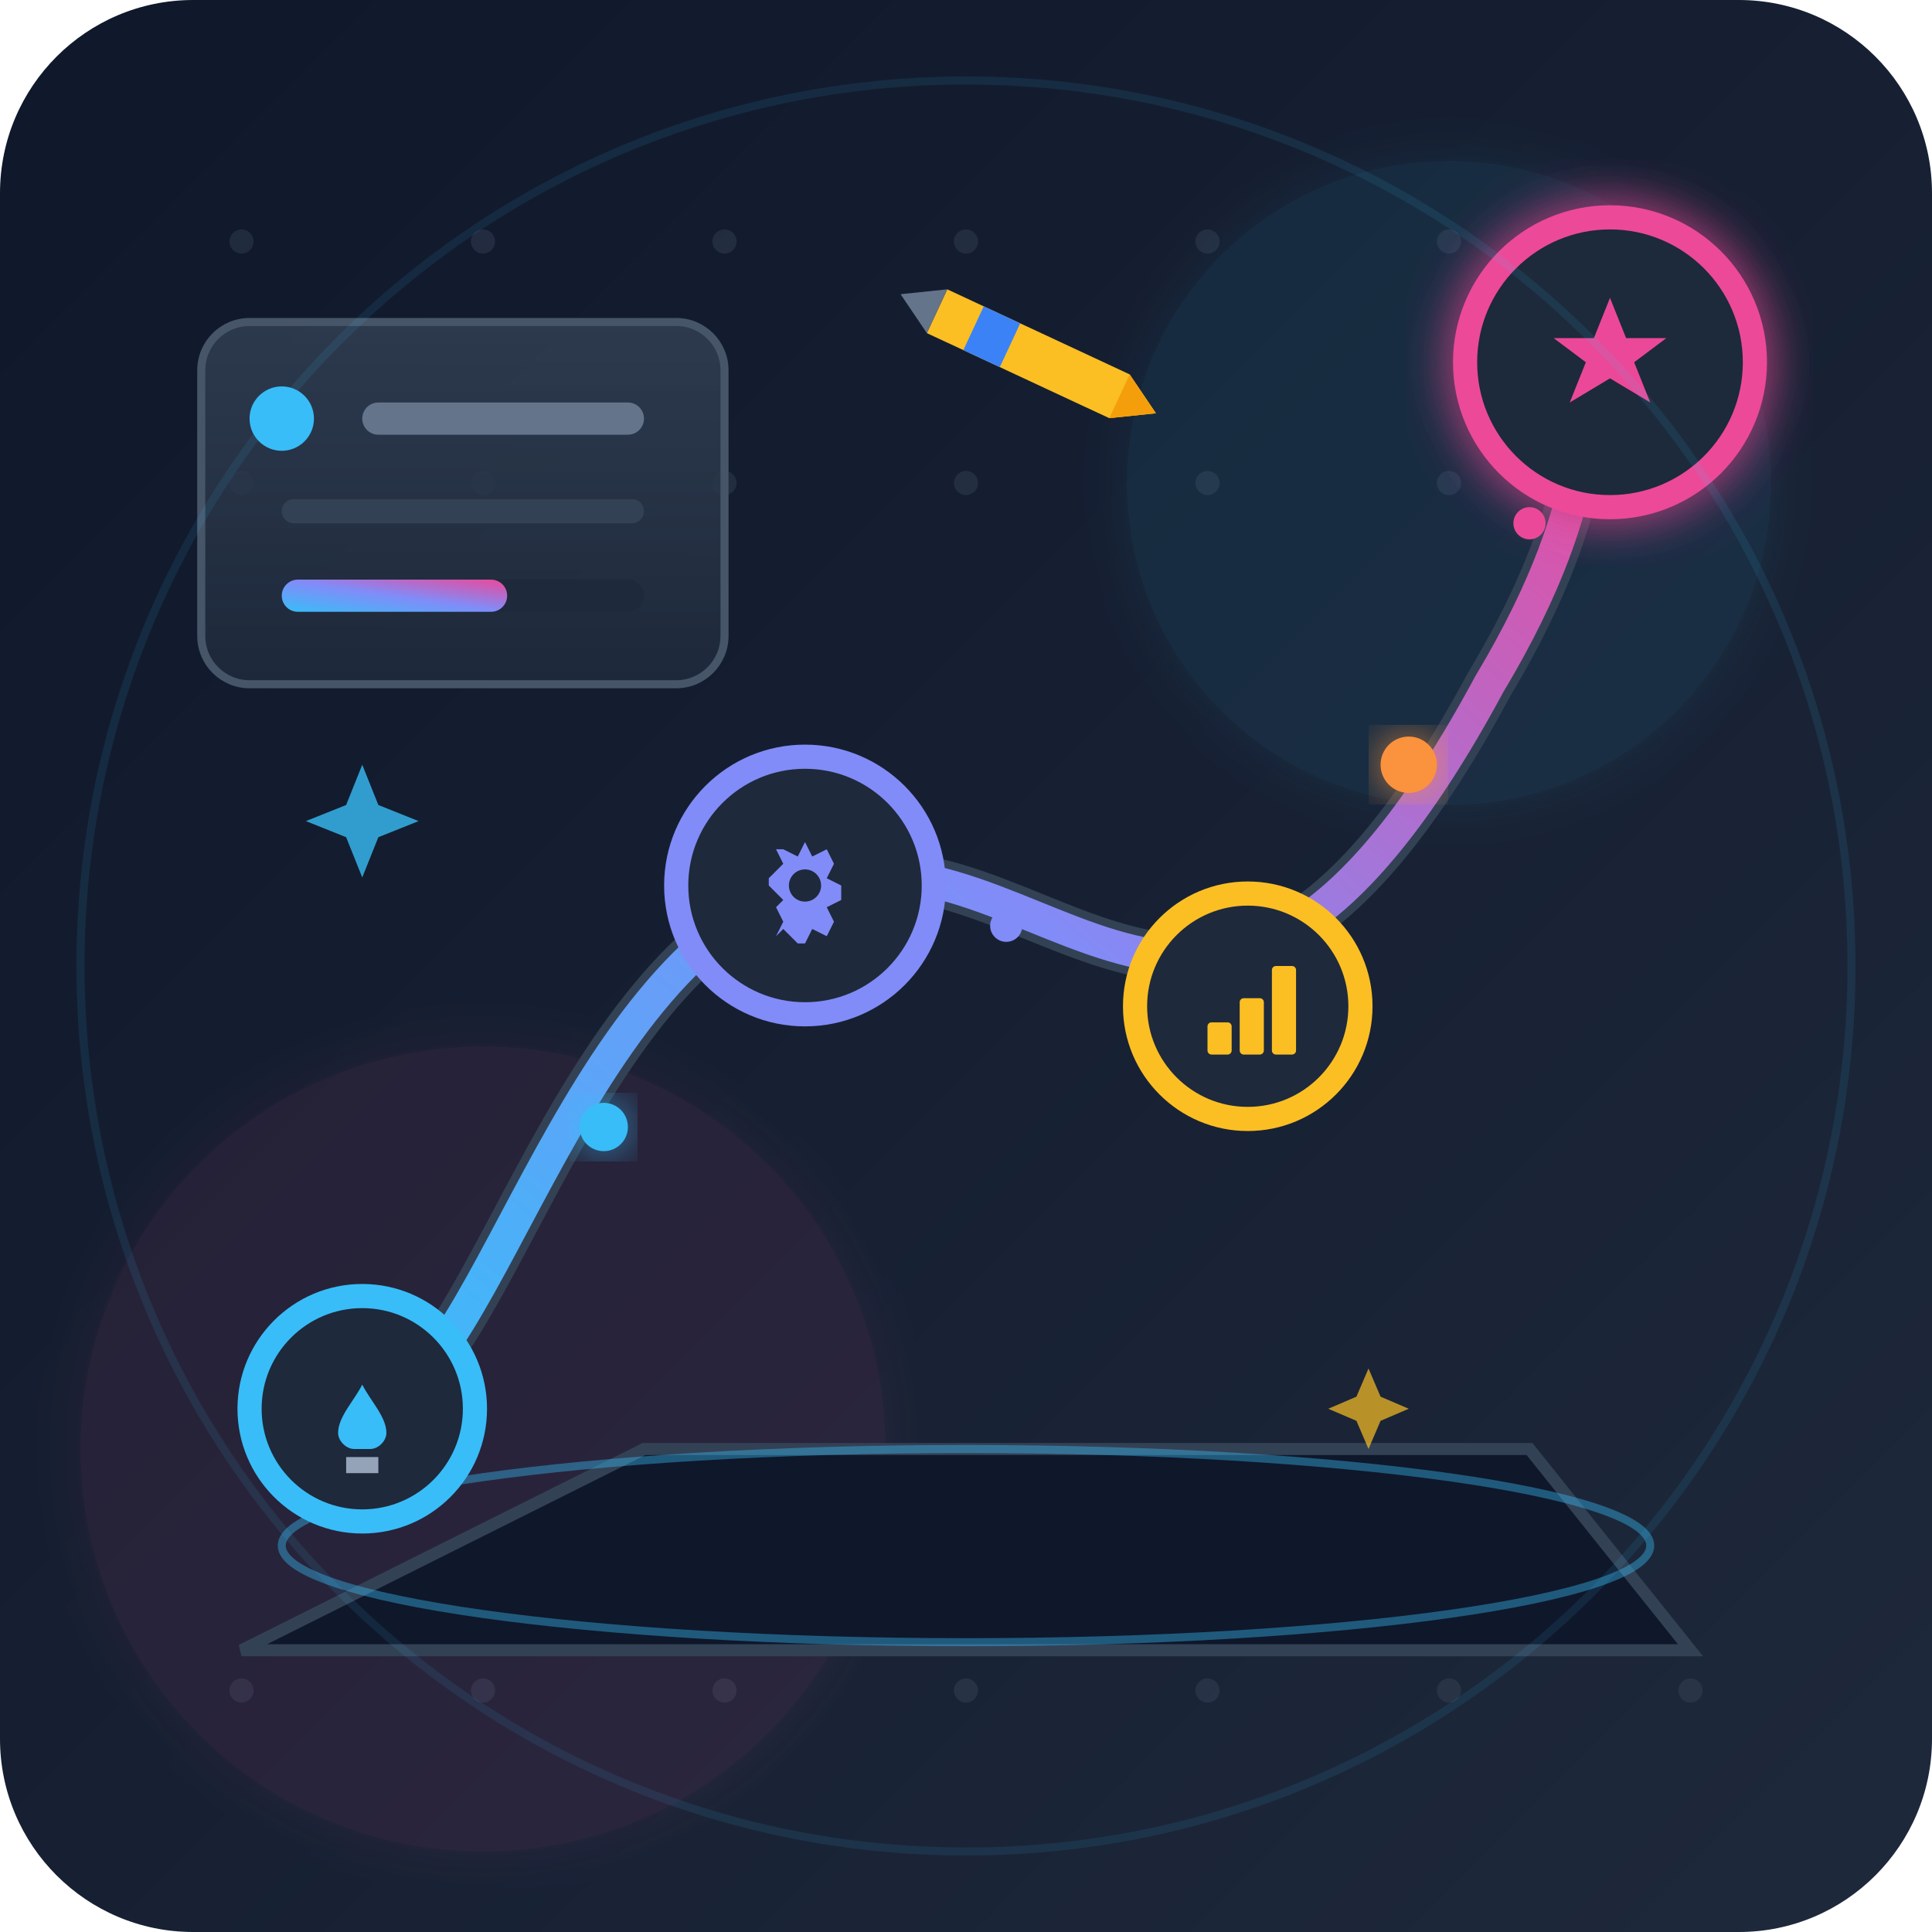
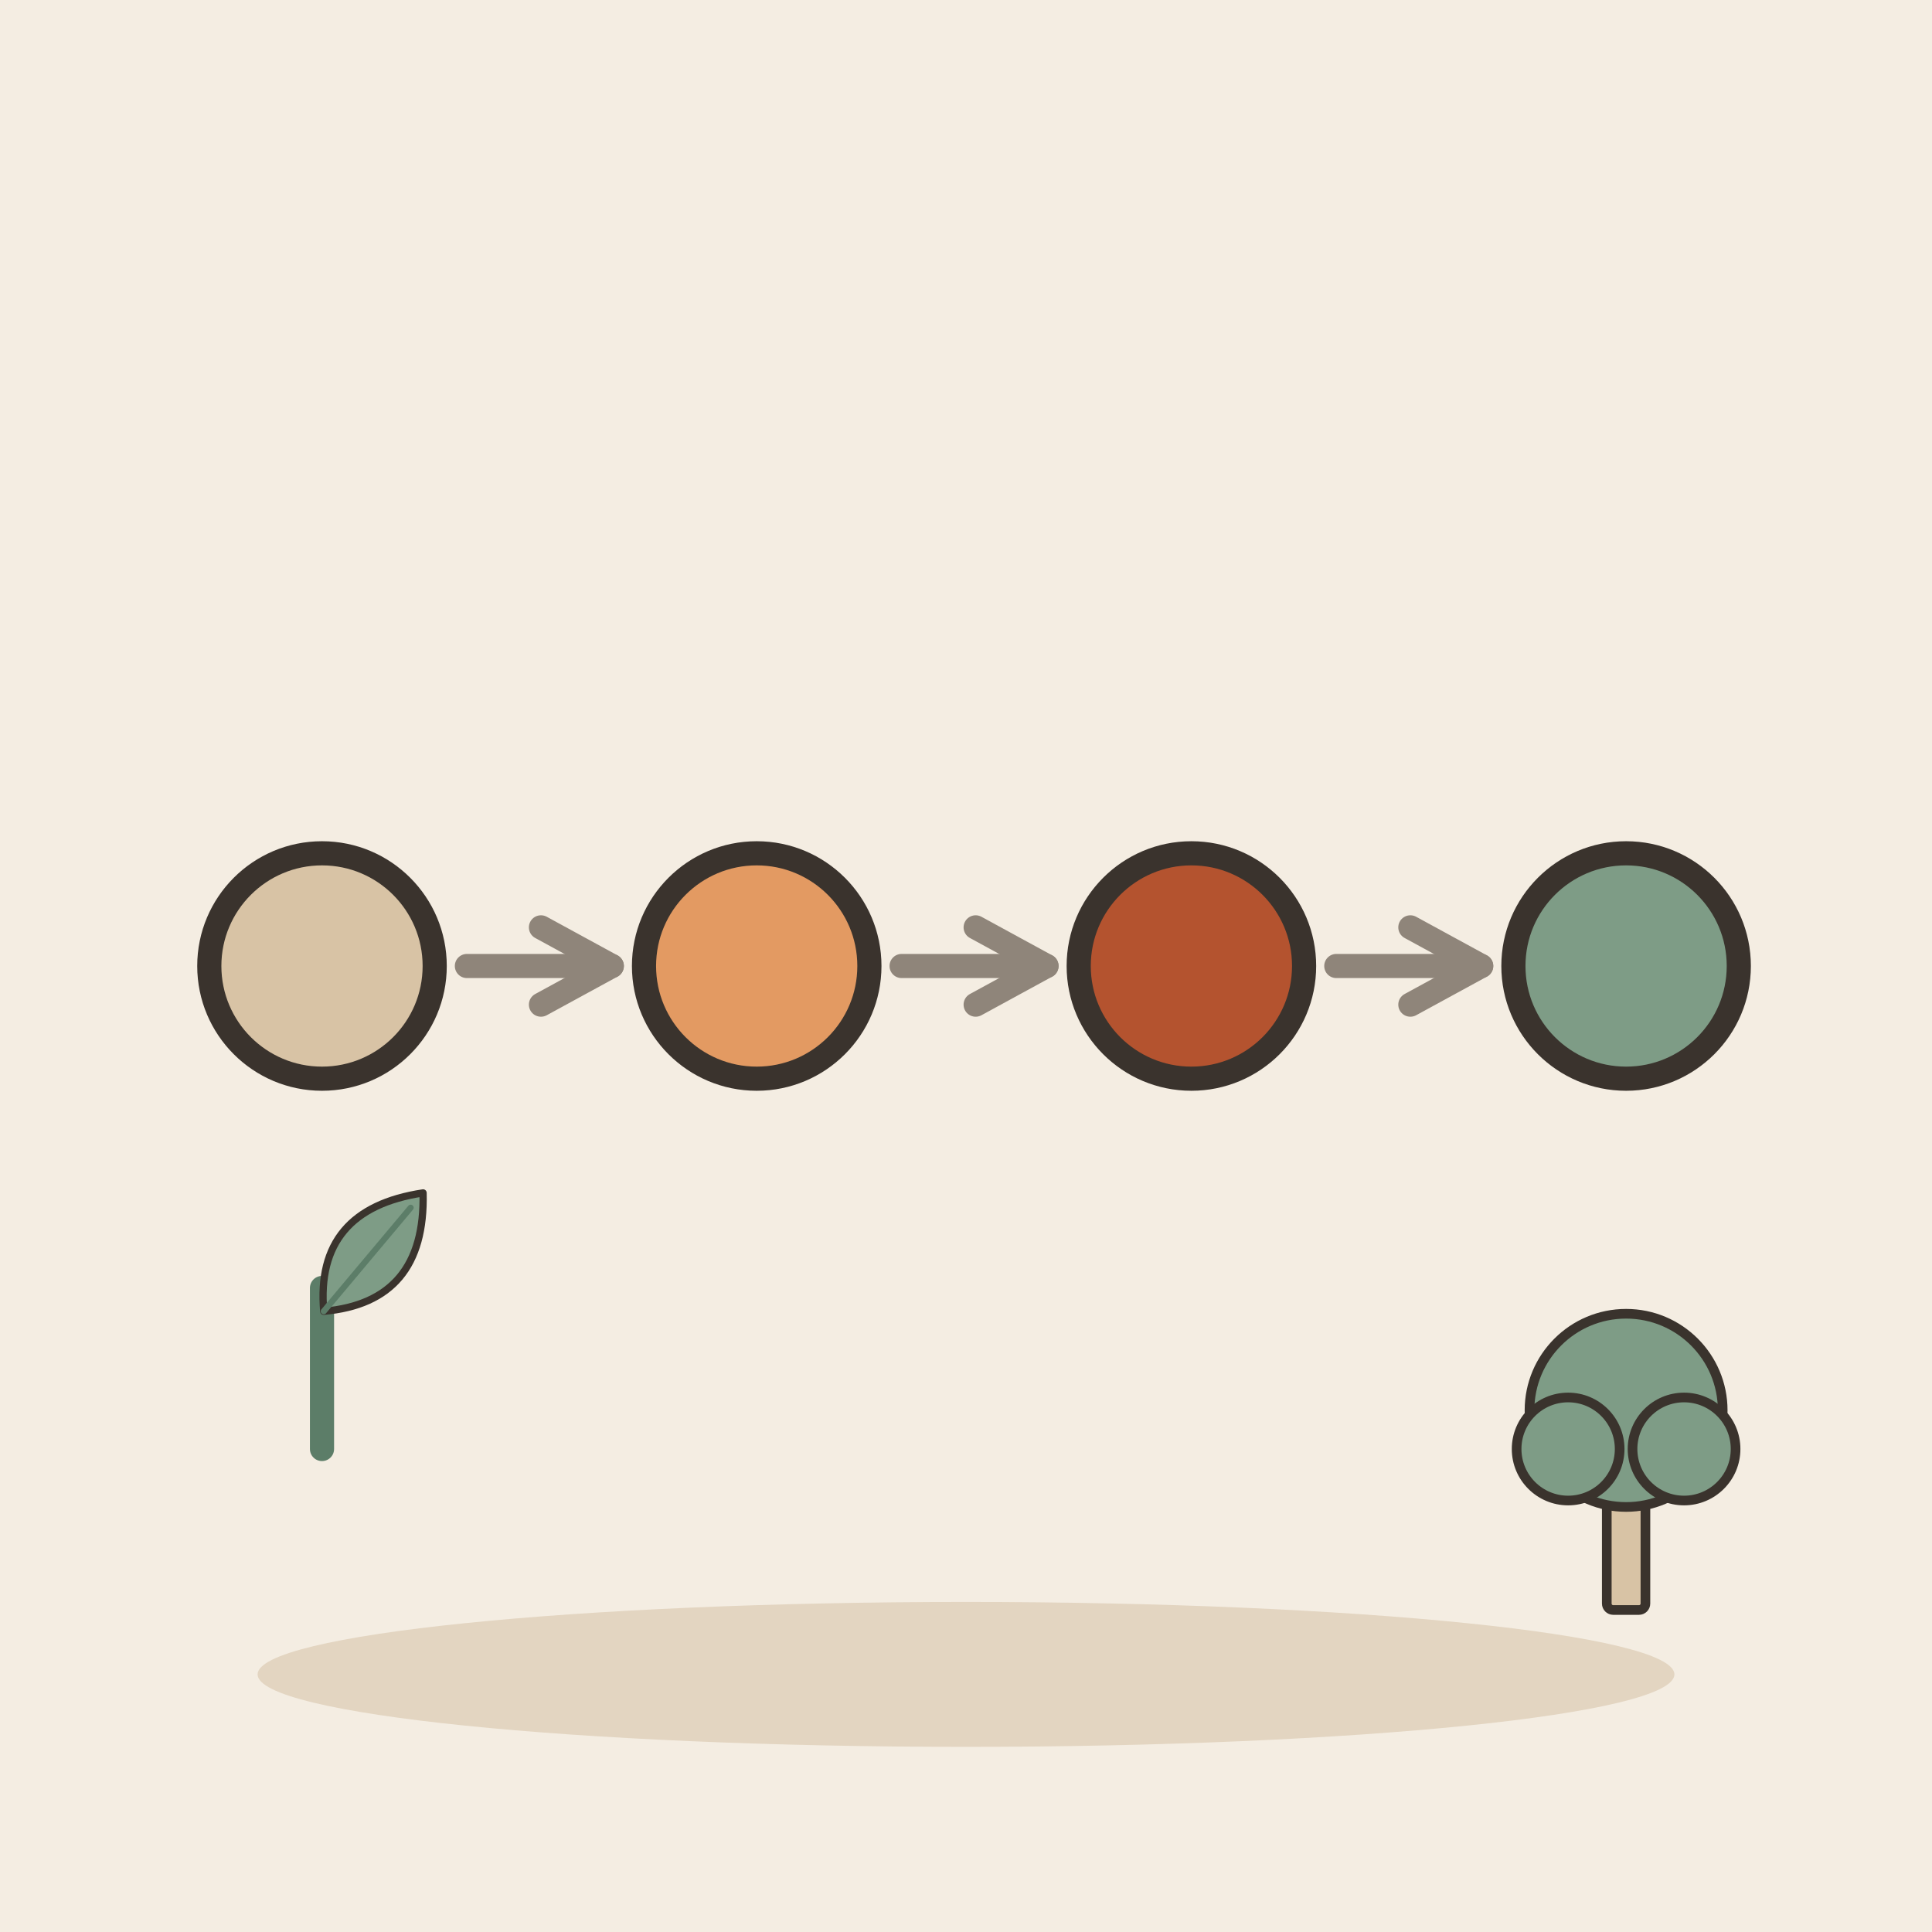
- <svg xmlns="http://www.w3.org/2000/svg" viewBox="0 0 240 240" width="100%" height="100%">
-   <defs>
-     <linearGradient id="bgGrad" x1="0%" y1="0%" x2="100%" y2="100%">
-       <stop offset="0%" stop-color="#0f172a" />
-       <stop offset="100%" stop-color="#1e293b" />
-     </linearGradient>
-     <linearGradient id="pathGrad" x1="0%" y1="100%" x2="100%" y2="0%">
-       <stop offset="0%" stop-color="#38bdf8" />
-       <stop offset="50%" stop-color="#818cf8" />
-       <stop offset="100%" stop-color="#ec4899" />
-     </linearGradient>
-     <filter id="glow" x="-20%" y="-20%" width="140%" height="140%">
-       <feGaussianBlur stdDeviation="3" result="blur" />
-       <feComposite in="SourceGraphic" in2="blur" operator="over" />
-     </filter>
-     <linearGradient id="panelGrad" x1="0%" y1="0%" x2="0%" y2="100%">
-       <stop offset="0%" stop-color="#334155" stop-opacity="0.8" />
-       <stop offset="100%" stop-color="#1e293b" stop-opacity="0.9" />
-     </linearGradient>
-   </defs>
-   <rect width="240" height="240" rx="24" fill="url(#bgGrad)" />
-   <g fill="#475569" opacity="0.3">
-     <circle cx="30" cy="30" r="1.5" />
-     <circle cx="60" cy="30" r="1.5" />
-     <circle cx="90" cy="30" r="1.5" />
-     <circle cx="120" cy="30" r="1.5" />
-     <circle cx="150" cy="30" r="1.5" />
-     <circle cx="180" cy="30" r="1.5" />
-     <circle cx="210" cy="30" r="1.5" />
-     <circle cx="30" cy="60" r="1.5" />
-     <circle cx="60" cy="60" r="1.5" />
-     <circle cx="90" cy="60" r="1.5" />
-     <circle cx="120" cy="60" r="1.5" />
-     <circle cx="150" cy="60" r="1.5" />
-     <circle cx="180" cy="60" r="1.5" />
-     <circle cx="210" cy="60" r="1.5" />
-     <circle cx="30" cy="210" r="1.5" />
-     <circle cx="60" cy="210" r="1.5" />
-     <circle cx="90" cy="210" r="1.5" />
-     <circle cx="120" cy="210" r="1.5" />
-     <circle cx="150" cy="210" r="1.5" />
-     <circle cx="180" cy="210" r="1.5" />
-     <circle cx="210" cy="210" r="1.5" />
+ <svg xmlns="http://www.w3.org/2000/svg" viewBox="0 0 240 240" data-style="editorial">
+   <rect width="240" height="240" fill="#F4EDE2" />
+   <ellipse cx="120" cy="208" rx="88" ry="9" fill="#E3D5C1" />
+   <circle cx="40" cy="120" r="14" fill="#D8C3A5" stroke="#3A332D" stroke-width="3" stroke-linecap="round" stroke-linejoin="round" />
+   <circle cx="94" cy="120" r="14" fill="#E39A62" stroke="#3A332D" stroke-width="3" stroke-linecap="round" stroke-linejoin="round" />
+   <circle cx="148" cy="120" r="14" fill="#B4532F" stroke="#3A332D" stroke-width="3" stroke-linecap="round" stroke-linejoin="round" />
+   <circle cx="202" cy="120" r="14" fill="#7E9C86" stroke="#3A332D" stroke-width="3" stroke-linecap="round" stroke-linejoin="round" />
+   <path d="M58 120L76 120" stroke="#8F857A" stroke-width="3" stroke-linecap="round" fill="none" />
+   <path d="M67.2 124.8L76 120L67.2 115.2" fill="none" stroke="#8F857A" stroke-width="3" stroke-linecap="round" stroke-linejoin="round" />
+   <path d="M112 120L130 120" stroke="#8F857A" stroke-width="3" stroke-linecap="round" fill="none" />
+   <path d="M121.2 124.8L130 120L121.2 115.2" fill="none" stroke="#8F857A" stroke-width="3" stroke-linecap="round" stroke-linejoin="round" />
+   <path d="M166 120L184 120" stroke="#8F857A" stroke-width="3" stroke-linecap="round" fill="none" />
+   <path d="M175.2 124.8L184 120L175.2 115.2" fill="none" stroke="#8F857A" stroke-width="3" stroke-linecap="round" stroke-linejoin="round" />
+   <g transform="translate(40 180)">
+     <path d="M0 0L0 -20" stroke="#5C7D68" stroke-width="3" stroke-linecap="round" fill="none" />
+     <g transform="translate(6 -24) rotate(40) scale(0.3 0.3)">
+       <path d="M0 30Q-30 0 0 -34Q30 0 0 30Z" fill="#7E9C86" stroke="#3A332D" stroke-width="3" stroke-linecap="round" stroke-linejoin="round" />
+       <path d="M0 30L0 -26" stroke="#5C7D68" stroke-width="2.5" stroke-linecap="round" fill="none" />
+     </g>
  </g>
-   <circle cx="180" cy="60" r="40" fill="#38bdf8" opacity="0.08" filter="url(#glow)" />
-   <circle cx="60" cy="180" r="50" fill="#ec4899" opacity="0.08" filter="url(#glow)" />
-   <path d="M 40,200 L 80,180 L 190,180 L 210,205 L 30,205 Z" fill="#0f172a" stroke="#334155" stroke-width="1.5" />
-   <ellipse cx="120" cy="192" rx="85" ry="12" fill="none" stroke="#38bdf8" stroke-width="1" opacity="0.4" />
-   <g>
-     <path d="M 45,175 C 60,175 70,120 100,110 C 130,100 150,150 185,85 C 200,60 195,50 200,45" fill="none" stroke="#334155" stroke-width="6" stroke-linecap="round" />
-     <path d="M 45,175 C 60,175 70,120 100,110 C 130,100 150,150 185,85 C 200,60 195,50 200,45" fill="none" stroke="url(#pathGrad)" stroke-width="4" stroke-linecap="round" stroke-dasharray="220" stroke-dashoffset="0" />
-     <g transform="translate(45, 175)">
-       <circle cx="0" cy="0" r="14" fill="#1e293b" stroke="#38bdf8" stroke-width="3" />
-       <path d="M-3,3 C-3,1 -1,-1 0,-3 C1,-1 3,1 3,3 C3,4 2,5 1,5 L-1,5 C-2,5 -3,4 -3,3 Z" fill="#38bdf8" />
-       <rect x="-2" y="6" width="4" height="2" fill="#94a3b8" />
-     </g>
-     <g transform="translate(100, 110)">
-       <circle cx="0" cy="0" r="16" fill="#1e293b" stroke="#818cf8" stroke-width="3" />
-       <path d="M0,-6 L1,-4 L3,-5 L4,-3 L3,-1 L5,0 L5,2 L3,3 L4,5 L3,7 L1,6 L0,8 L-1,8 L-3,6 L-4,7 L-3,5 L-4,3 L-3,2 L-5,0 L-5,-1 L-3,-3 L-4,-5 L-3,-5 L-1,-4 Z" fill="#818cf8" transform="scale(0.9)" />
-       <circle cx="0" cy="0" r="2" fill="#1e293b" />
-     </g>
-     <g transform="translate(155, 125)">
-       <circle cx="0" cy="0" r="14" fill="#1e293b" stroke="#fbbf24" stroke-width="3" />
-       <rect x="-5" y="2" width="3" height="4" fill="#fbbf24" rx="0.5" />
-       <rect x="-1" y="-1" width="3" height="7" fill="#fbbf24" rx="0.5" />
-       <rect x="3" y="-5" width="3" height="11" fill="#fbbf24" rx="0.5" />
-     </g>
-     <g transform="translate(200, 45)">
-       <circle cx="0" cy="0" r="18" fill="#1e293b" stroke="#ec4899" stroke-width="3" filter="url(#glow)" />
-       <path d="M0,-8 L2,-3 L7,-3 L3,0 L5,5 L0,2 L-5,5 L-3,0 L-7,-3 L-2,-3 Z" fill="#ec4899" />
-     </g>
-     <circle cx="75" cy="140" r="3" fill="#38bdf8" filter="url(#glow)" />
-     <circle cx="125" cy="115" r="2" fill="#818cf8" />
-     <circle cx="175" cy="95" r="3.5" fill="#fb923c" filter="url(#glow)" />
-     <circle cx="190" cy="65" r="2" fill="#ec4899" />
+   <g transform="translate(202 200) scale(0.4 0.4)">
+     <rect x="-6" y="-40" width="12" height="40" rx="2" fill="#D8C3A5" stroke="#3A332D" stroke-width="3" stroke-linecap="round" stroke-linejoin="round" />
+     <circle cx="0" cy="-62" r="30" fill="#7E9C86" stroke="#3A332D" stroke-width="3" stroke-linecap="round" stroke-linejoin="round" />
+     <circle cx="-18" cy="-50" r="16" fill="#7E9C86" stroke="#3A332D" stroke-width="3" stroke-linecap="round" stroke-linejoin="round" />
+     <circle cx="18" cy="-50" r="16" fill="#7E9C86" stroke="#3A332D" stroke-width="3" stroke-linecap="round" stroke-linejoin="round" />
  </g>
-   <g transform="translate(25, 40)">
-     <rect x="0" y="0" width="65" height="45" rx="6" fill="url(#panelGrad)" stroke="#475569" stroke-width="1" />
-     <circle cx="10" cy="12" r="4" fill="#38bdf8" />
-     <rect x="20" y="10" width="35" height="4" rx="2" fill="#64748b" />
-     <rect x="10" y="22" width="45" height="3" rx="1.5" fill="#334155" />
-     <rect x="10" y="32" width="45" height="4" rx="2" fill="#1e293b" />
-     <rect x="10" y="32" width="28" height="4" rx="2" fill="url(#pathGrad)" />
-   </g>
-   <g transform="translate(130, 45) rotate(25)">
-     <path d="M-15,-3 L10,-3 L15,0 L10,3 L-15,3 Z" fill="#fbbf24" />
-     <path d="M10,-3 L15,0 L10,3 Z" fill="#f59e0b" />
-     <path d="M-15,-3 L-20,0 L-15,3 Z" fill="#64748b" />
-     <rect x="-10" y="-3" width="5" height="6" fill="#3b82f6" />
-   </g>
-   <path d="M 45,95 L 47,100 L 52,102 L 47,104 L 45,109 L 43,104 L 38,102 L 43,100 Z" fill="#38bdf8" opacity="0.8" />
-   <path d="M 170,170 L 171.5,173.5 L 175,175 L 171.5,176.5 L 170,180 L 168.5,176.5 L 165,175 L 168.5,173.5 Z" fill="#fbbf24" opacity="0.7" />
-   <circle cx="120" cy="120" r="110" fill="none" stroke="#38bdf8" stroke-width="1" opacity="0.1" />
</svg>
